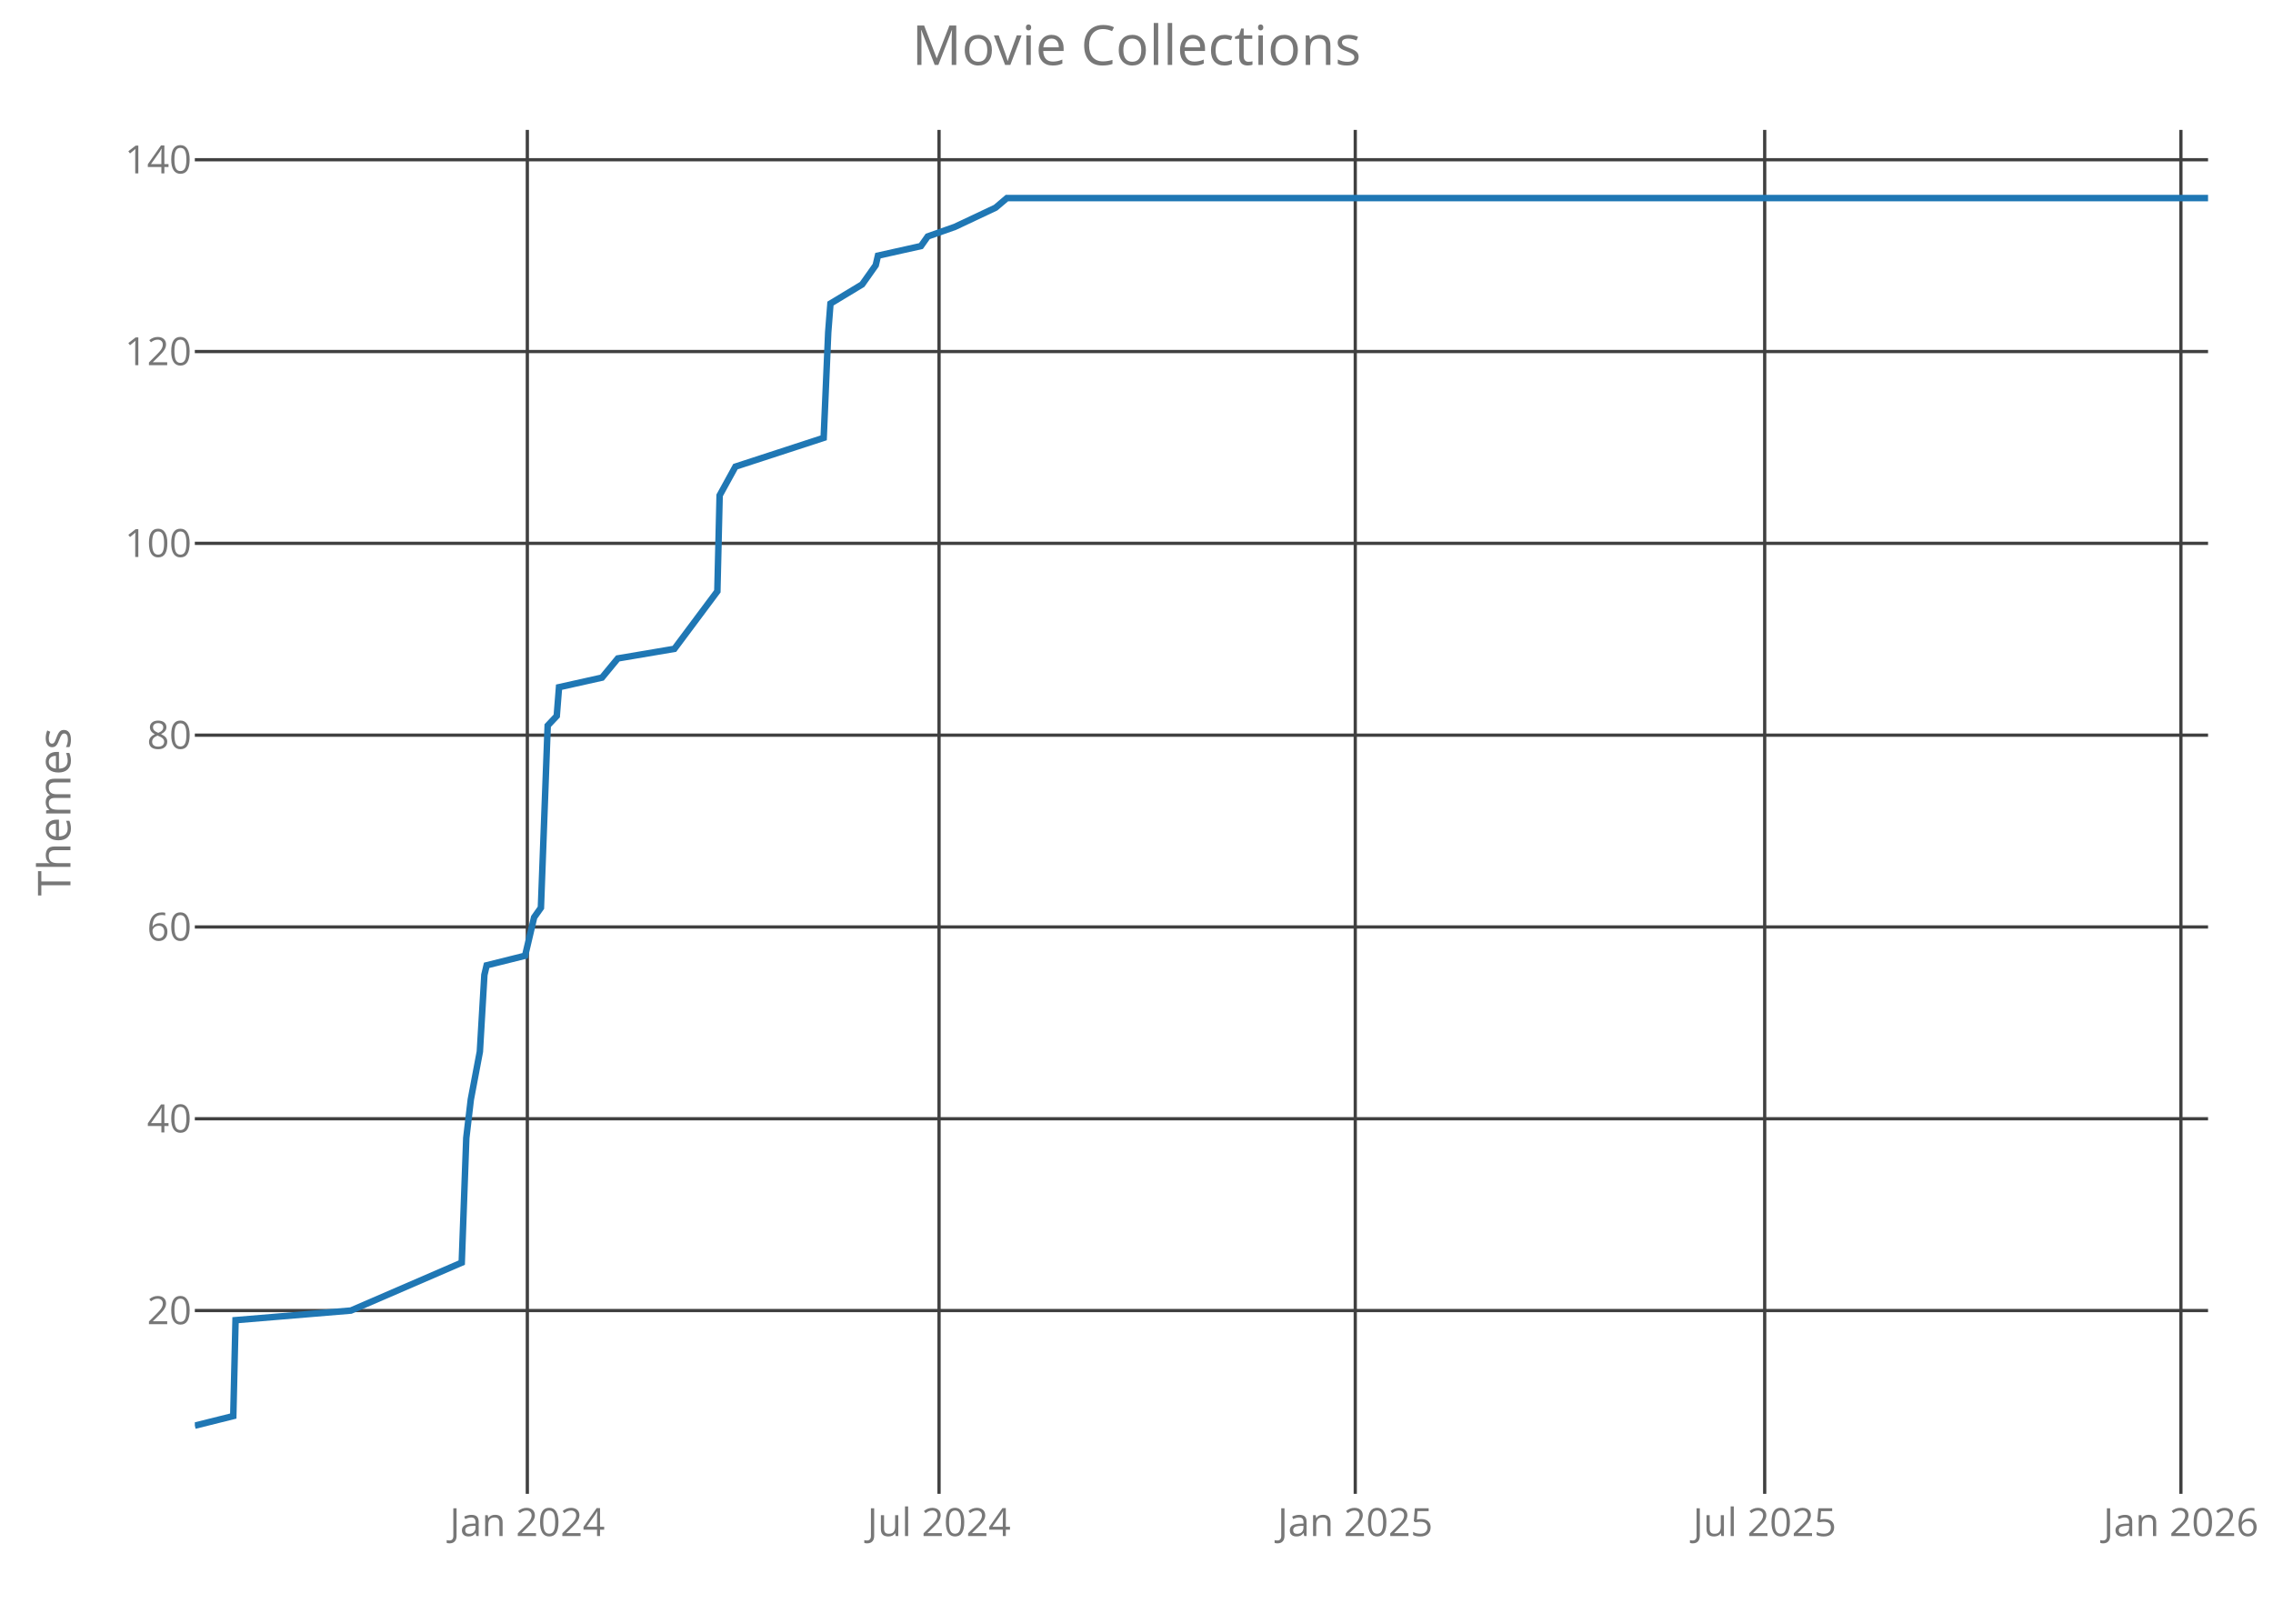
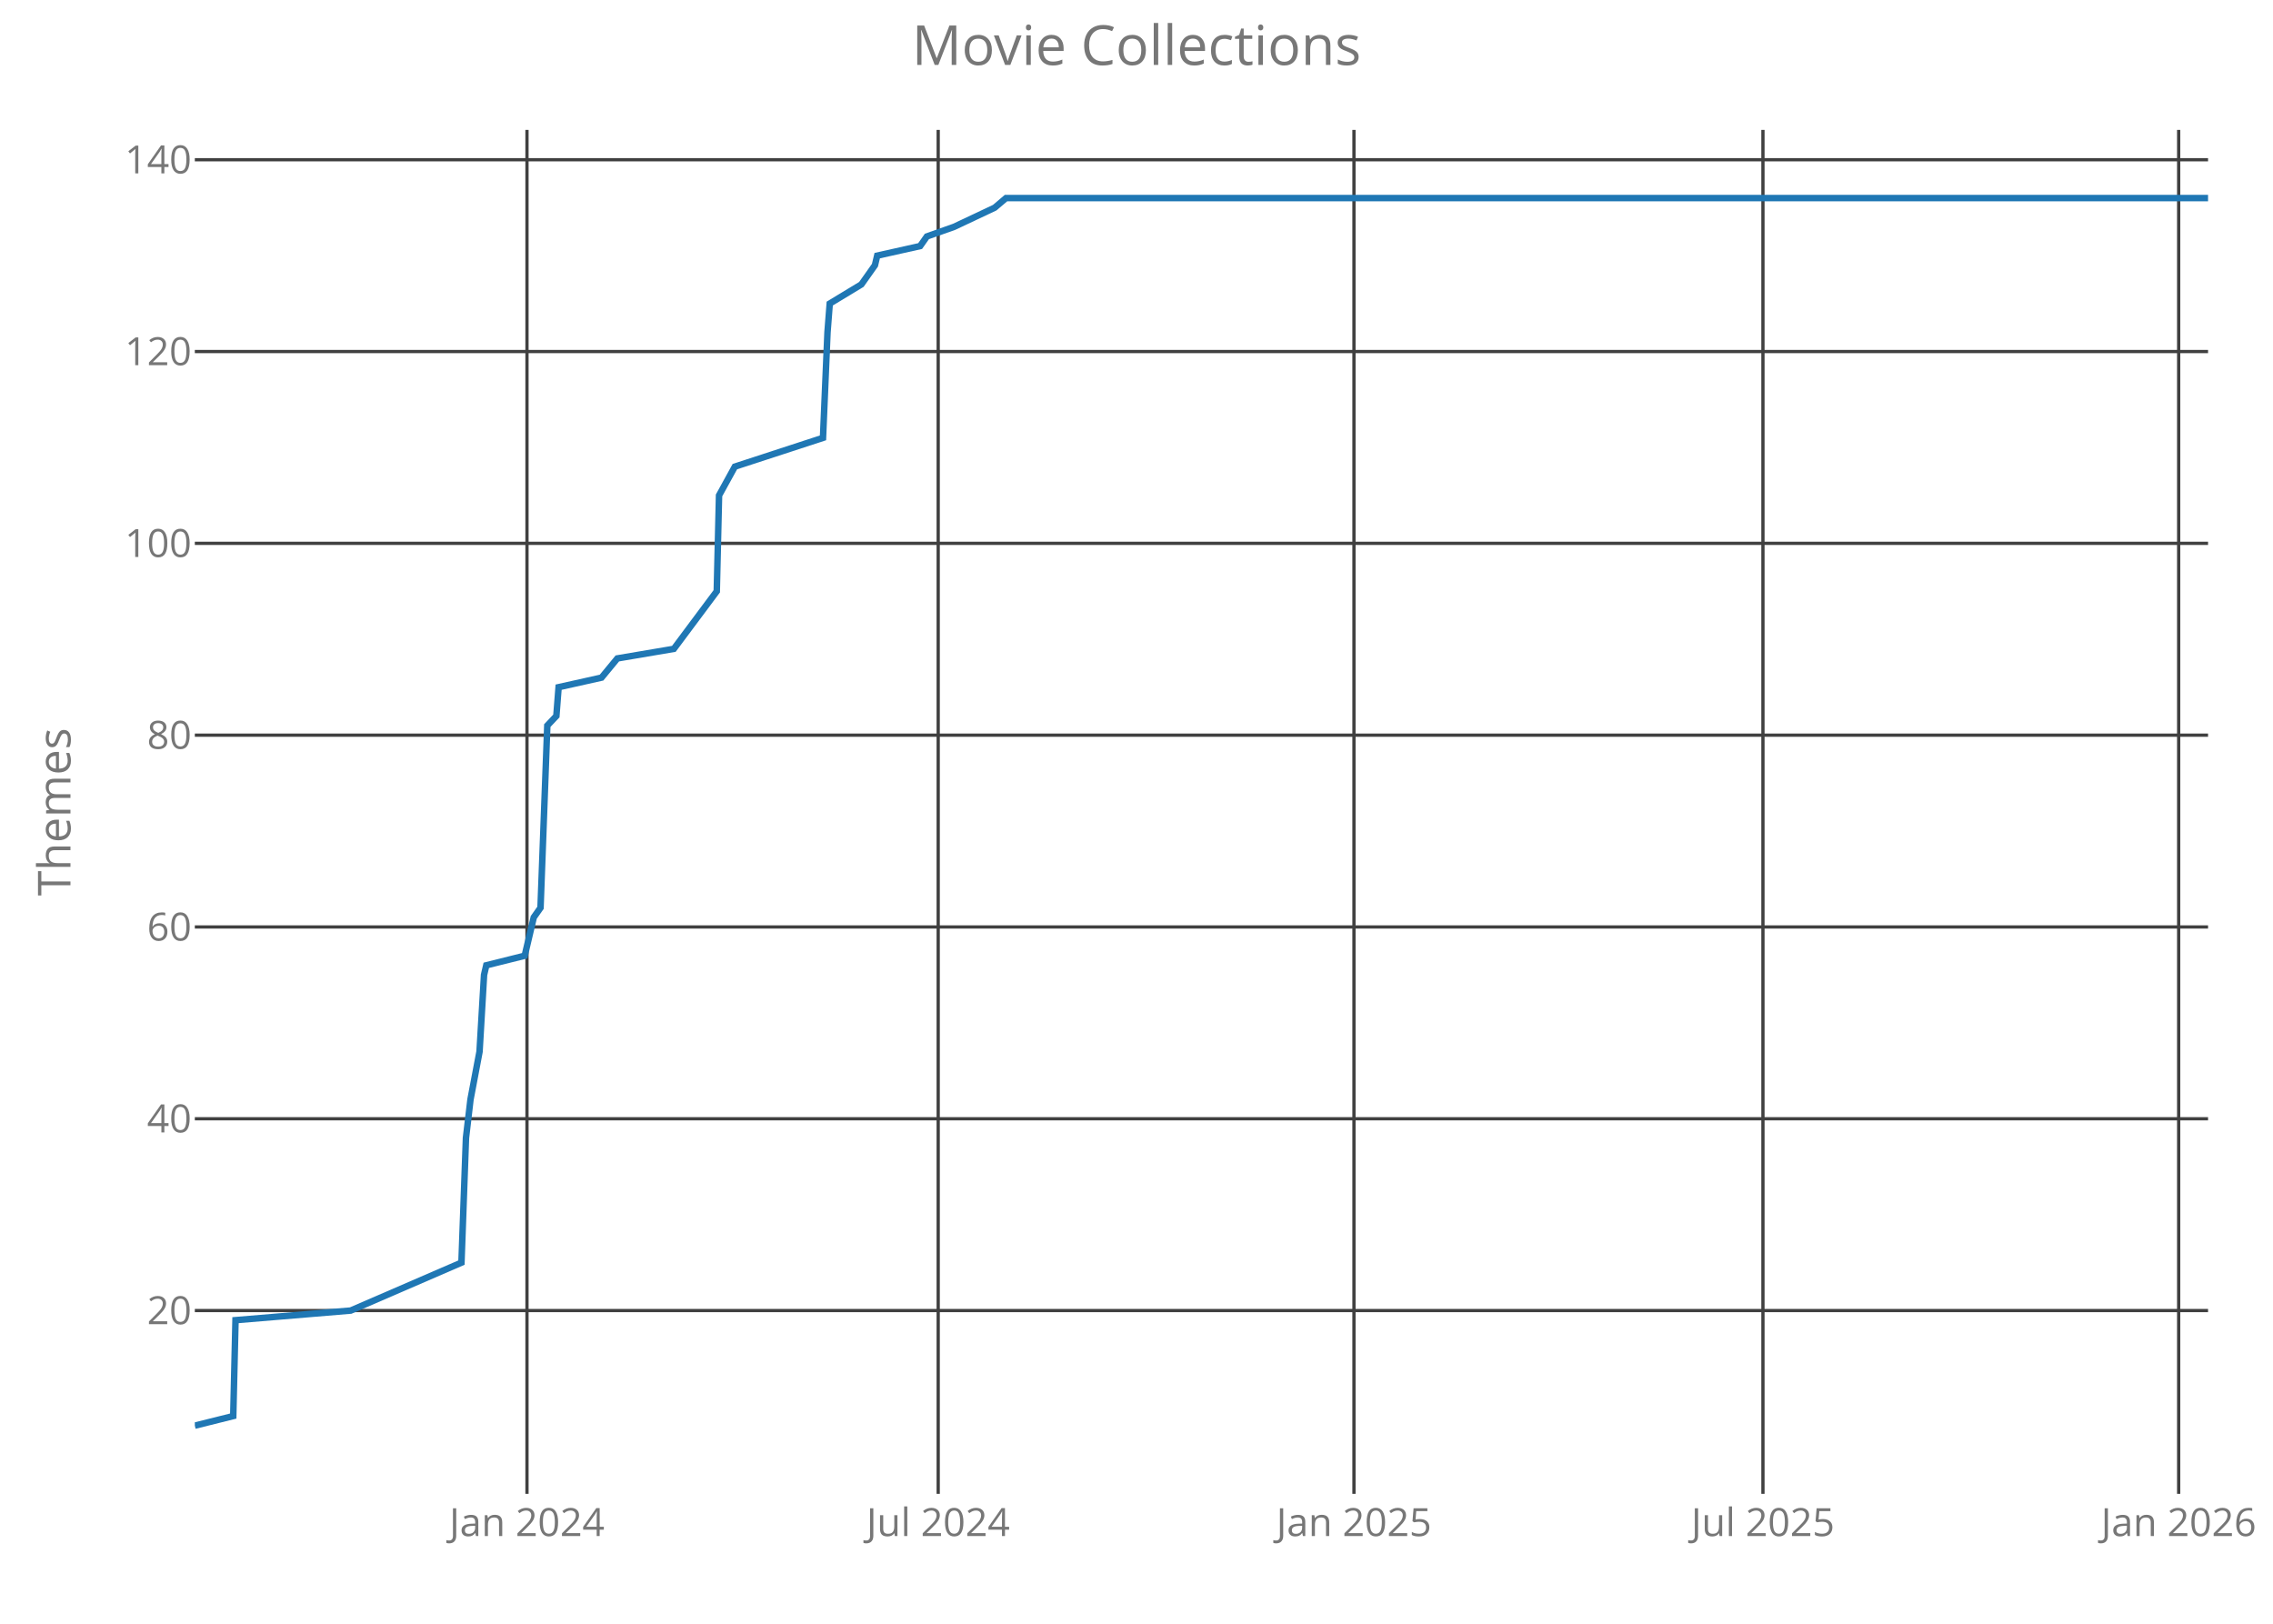
<svg xmlns="http://www.w3.org/2000/svg" class="main-svg" width="700" height="500" style="" viewBox="0 0 700 500">
  <rect x="0" y="0" width="700" height="500" style="fill: rgb(0, 0, 0); fill-opacity: 0;" />
-   <defs id="defs-2ba865">
+   <defs id="defs-2d2e1f">
    <g class="clips">
-       <clipPath id="clip2ba865xyplot" class="plotclip">
+       <clipPath id="clip2d2e1fxyplot" class="plotclip">
        <rect width="620" height="420" />
      </clipPath>
-       <clipPath class="axesclip" id="clip2ba865x">
+       <clipPath class="axesclip" id="clip2d2e1fx">
        <rect x="60" y="0" width="620" height="500" />
      </clipPath>
-       <clipPath class="axesclip" id="clip2ba865y">
+       <clipPath class="axesclip" id="clip2d2e1fy">
        <rect x="0" y="40" width="700" height="420" />
      </clipPath>
-       <clipPath class="axesclip" id="clip2ba865xy">
+       <clipPath class="axesclip" id="clip2d2e1fxy">
        <rect x="60" y="40" width="620" height="420" />
      </clipPath>
    </g>
    <g class="gradients" />
  </defs>
  <g class="bglayer">
    <rect class="bg" x="60" y="40" width="620" height="420" style="fill: rgb(0, 0, 0); fill-opacity: 0; stroke-width: 0;" />
  </g>
  <g class="layer-below">
    <g class="imagelayer" />
    <g class="shapelayer" />
  </g>
  <g class="cartesianlayer">
    <g class="subplot xy">
      <g class="layer-subplot">
        <g class="shapelayer" />
        <g class="imagelayer" />
      </g>
      <g class="gridlayer">
        <g class="x">
-           <path class="xgrid crisp" transform="translate(162.4,0)" d="M0,40v420" style="stroke: rgb(64, 64, 64); stroke-opacity: 1; stroke-width: 1px;" />
-           <path class="xgrid crisp" transform="translate(289.19,0)" d="M0,40v420" style="stroke: rgb(64, 64, 64); stroke-opacity: 1; stroke-width: 1px;" />
-           <path class="xgrid crisp" transform="translate(417.37,0)" d="M0,40v420" style="stroke: rgb(64, 64, 64); stroke-opacity: 1; stroke-width: 1px;" />
-           <path class="xgrid crisp" transform="translate(543.46,0)" d="M0,40v420" style="stroke: rgb(64, 64, 64); stroke-opacity: 1; stroke-width: 1px;" />
-           <path class="xgrid crisp" transform="translate(671.64,0)" d="M0,40v420" style="stroke: rgb(64, 64, 64); stroke-opacity: 1; stroke-width: 1px;" />
+           <path class="xgrid crisp" transform="translate(162.29,0)" d="M0,40v420" style="stroke: rgb(64, 64, 64); stroke-opacity: 1; stroke-width: 1px;" />
+           <path class="xgrid crisp" transform="translate(288.93,0)" d="M0,40v420" style="stroke: rgb(64, 64, 64); stroke-opacity: 1; stroke-width: 1px;" />
+           <path class="xgrid crisp" transform="translate(416.97,0)" d="M0,40v420" style="stroke: rgb(64, 64, 64); stroke-opacity: 1; stroke-width: 1px;" />
+           <path class="xgrid crisp" transform="translate(542.92,0)" d="M0,40v420" style="stroke: rgb(64, 64, 64); stroke-opacity: 1; stroke-width: 1px;" />
+           <path class="xgrid crisp" transform="translate(670.95,0)" d="M0,40v420" style="stroke: rgb(64, 64, 64); stroke-opacity: 1; stroke-width: 1px;" />
        </g>
        <g class="y">
          <path class="ygrid crisp" transform="translate(0,403.56)" d="M60,0h620" style="stroke: rgb(64, 64, 64); stroke-opacity: 1; stroke-width: 1px;" />
          <path class="ygrid crisp" transform="translate(0,344.5)" d="M60,0h620" style="stroke: rgb(64, 64, 64); stroke-opacity: 1; stroke-width: 1px;" />
          <path class="ygrid crisp" transform="translate(0,285.44)" d="M60,0h620" style="stroke: rgb(64, 64, 64); stroke-opacity: 1; stroke-width: 1px;" />
          <path class="ygrid crisp" transform="translate(0,226.38)" d="M60,0h620" style="stroke: rgb(64, 64, 64); stroke-opacity: 1; stroke-width: 1px;" />
          <path class="ygrid crisp" transform="translate(0,167.31)" d="M60,0h620" style="stroke: rgb(64, 64, 64); stroke-opacity: 1; stroke-width: 1px;" />
          <path class="ygrid crisp" transform="translate(0,108.25)" d="M60,0h620" style="stroke: rgb(64, 64, 64); stroke-opacity: 1; stroke-width: 1px;" />
          <path class="ygrid crisp" transform="translate(0,49.19)" d="M60,0h620" style="stroke: rgb(64, 64, 64); stroke-opacity: 1; stroke-width: 1px;" />
        </g>
      </g>
      <g class="zerolinelayer" />
      <path class="xlines-below crisp" d="M0,0" style="fill: none;" />
      <path class="ylines-below crisp" d="M0,0" style="fill: none;" />
      <g class="overlines-below" />
      <g class="xaxislayer-below">
        <g class="xtick">
-           <text text-anchor="middle" x="0" y="473" transform="translate(162.4,0)" style="font-family: 'Open Sans'; font-size: 12px; fill: rgb(119, 119, 119); fill-opacity: 1; white-space: pre;">Jan 2024</text>
+           <text text-anchor="middle" x="0" y="473" transform="translate(162.29,0)" style="font-family: 'Open Sans'; font-size: 12px; fill: rgb(119, 119, 119); fill-opacity: 1; white-space: pre;">Jan 2024</text>
        </g>
        <g class="xtick">
-           <text text-anchor="middle" x="0" y="473" transform="translate(289.19,0)" style="font-family: 'Open Sans'; font-size: 12px; fill: rgb(119, 119, 119); fill-opacity: 1; white-space: pre;">Jul 2024</text>
+           <text text-anchor="middle" x="0" y="473" transform="translate(288.93,0)" style="font-family: 'Open Sans'; font-size: 12px; fill: rgb(119, 119, 119); fill-opacity: 1; white-space: pre;">Jul 2024</text>
        </g>
        <g class="xtick">
-           <text text-anchor="middle" x="0" y="473" transform="translate(417.37,0)" style="font-family: 'Open Sans'; font-size: 12px; fill: rgb(119, 119, 119); fill-opacity: 1; white-space: pre;">Jan 2025</text>
+           <text text-anchor="middle" x="0" y="473" transform="translate(416.97,0)" style="font-family: 'Open Sans'; font-size: 12px; fill: rgb(119, 119, 119); fill-opacity: 1; white-space: pre;">Jan 2025</text>
        </g>
        <g class="xtick">
-           <text text-anchor="middle" x="0" y="473" transform="translate(543.46,0)" style="font-family: 'Open Sans'; font-size: 12px; fill: rgb(119, 119, 119); fill-opacity: 1; white-space: pre;">Jul 2025</text>
+           <text text-anchor="middle" x="0" y="473" transform="translate(542.92,0)" style="font-family: 'Open Sans'; font-size: 12px; fill: rgb(119, 119, 119); fill-opacity: 1; white-space: pre;">Jul 2025</text>
        </g>
        <g class="xtick">
-           <text text-anchor="middle" x="0" y="473" transform="translate(671.64,0)" style="font-family: 'Open Sans'; font-size: 12px; fill: rgb(119, 119, 119); fill-opacity: 1; white-space: pre;">Jan 2026</text>
+           <text text-anchor="middle" x="0" y="473" transform="translate(670.95,0)" style="font-family: 'Open Sans'; font-size: 12px; fill: rgb(119, 119, 119); fill-opacity: 1; white-space: pre;">Jan 2026</text>
        </g>
      </g>
      <g class="yaxislayer-below">
        <g class="ytick">
          <text text-anchor="end" x="59" y="4.2" transform="translate(0,403.56)" style="font-family: 'Open Sans'; font-size: 12px; fill: rgb(119, 119, 119); fill-opacity: 1; white-space: pre;">20</text>
        </g>
        <g class="ytick">
          <text text-anchor="end" x="59" y="4.2" transform="translate(0,344.5)" style="font-family: 'Open Sans'; font-size: 12px; fill: rgb(119, 119, 119); fill-opacity: 1; white-space: pre;">40</text>
        </g>
        <g class="ytick">
          <text text-anchor="end" x="59" y="4.2" transform="translate(0,285.44)" style="font-family: 'Open Sans'; font-size: 12px; fill: rgb(119, 119, 119); fill-opacity: 1; white-space: pre;">60</text>
        </g>
        <g class="ytick">
          <text text-anchor="end" x="59" y="4.2" transform="translate(0,226.38)" style="font-family: 'Open Sans'; font-size: 12px; fill: rgb(119, 119, 119); fill-opacity: 1; white-space: pre;">80</text>
        </g>
        <g class="ytick">
          <text text-anchor="end" x="59" y="4.2" transform="translate(0,167.31)" style="font-family: 'Open Sans'; font-size: 12px; fill: rgb(119, 119, 119); fill-opacity: 1; white-space: pre;">100</text>
        </g>
        <g class="ytick">
          <text text-anchor="end" x="59" y="4.2" transform="translate(0,108.25)" style="font-family: 'Open Sans'; font-size: 12px; fill: rgb(119, 119, 119); fill-opacity: 1; white-space: pre;">120</text>
        </g>
        <g class="ytick">
          <text text-anchor="end" x="59" y="4.2" transform="translate(0,49.19)" style="font-family: 'Open Sans'; font-size: 12px; fill: rgb(119, 119, 119); fill-opacity: 1; white-space: pre;">140</text>
        </g>
      </g>
      <g class="overaxes-below" />
-       <g class="plot" transform="translate(60,40)" clip-path="url('#clip2ba865xyplot')">
+       <g class="plot" transform="translate(60,40)" clip-path="url('#clip2d2e1fxyplot')">
        <g class="scatterlayer mlayer">
-           <g class="trace scatter trace269f23" style="stroke-miterlimit: 2; opacity: 1;">
+           <g class="trace scatter trace955ce6" style="stroke-miterlimit: 2; opacity: 1;">
            <g class="fills" />
            <g class="errorbars" />
            <g class="lines">
-               <path class="js-line" d="M0,399L11.84,396.05L12.54,366.52L48.07,363.56L82.2,348.8L83.6,310.41L84.99,298.59L87.78,283.83L89.17,260.2L89.87,257.25L101.71,254.3L104.49,242.48L106.58,239.53L108.67,183.42L111.46,180.47L112.16,171.61L125.39,168.66L130.27,162.75L147.69,159.8L160.92,142.08L161.62,112.55L166.49,103.69L193.66,94.83L195.06,62.34L195.75,53.48L205.51,47.58L207.6,44.63L209.69,41.67L210.38,38.72L223.62,35.77L225.71,32.81L234.07,29.86L246.61,23.95L250.09,21L620,21" style="vector-effect: non-scaling-stroke; fill: none; stroke: rgb(31, 119, 180); stroke-opacity: 1; stroke-width: 2px; opacity: 1;" />
+               <path class="js-line" d="M0,399L11.83,396.05L12.53,366.52L48.01,363.56L82.11,348.8L83.5,310.41L84.89,298.59L87.68,283.83L89.07,260.2L89.76,257.25L101.59,254.3L104.38,242.48L106.46,239.53L108.55,183.42L111.34,180.47L112.03,171.61L125.25,168.66L130.12,162.75L147.52,159.8L160.74,142.08L161.44,112.55L166.31,103.69L193.45,94.83L194.84,62.34L195.53,53.48L205.27,47.58L207.36,44.63L209.45,41.67L210.15,38.72L223.37,35.77L225.45,32.81L233.8,29.86L246.33,23.95L249.81,21L620,21" style="vector-effect: non-scaling-stroke; fill: none; stroke: rgb(31, 119, 180); stroke-opacity: 1; stroke-width: 2px; opacity: 1;" />
            </g>
            <g class="points" />
            <g class="text" />
          </g>
        </g>
      </g>
      <g class="overplot" />
      <path class="xlines-above" />
      <path class="ylines-above" />
      <g class="overlines-above" />
      <g class="xaxislayer-above" />
      <g class="yaxislayer-above" />
      <g class="overaxes-above" />
    </g>
  </g>
  <g class="polarlayer" />
  <g class="ternarylayer" />
  <g class="geolayer" />
  <g class="funnelarealayer" />
  <g class="pielayer" />
  <g class="treemaplayer" />
  <g class="sunburstlayer" />
  <g class="glimages" />
-   <defs id="topdefs-2ba865">
+   <defs id="topdefs-2d2e1f">
    <g class="clips" />
  </defs>
  <g class="layer-above">
    <g class="imagelayer" />
    <g class="shapelayer" />
  </g>
  <g class="infolayer">
    <g class="g-gtitle">
      <text class="gtitle" x="350" y="20" text-anchor="middle" dy="0em" style="font-family: 'Open Sans'; font-size: 17px; fill: rgb(119, 119, 119); opacity: 1; font-weight: normal; white-space: pre;">Movie Collections</text>
    </g>
    <g class="g-xtitle" />
    <g class="g-ytitle">
      <text class="ytitle" transform="rotate(-90,21.7,250)" x="21.7" y="250" text-anchor="middle" style="font-family: 'Open Sans'; font-size: 14px; fill: rgb(119, 119, 119); opacity: 1; font-weight: normal; white-space: pre;">Themes</text>
    </g>
  </g>
</svg>
